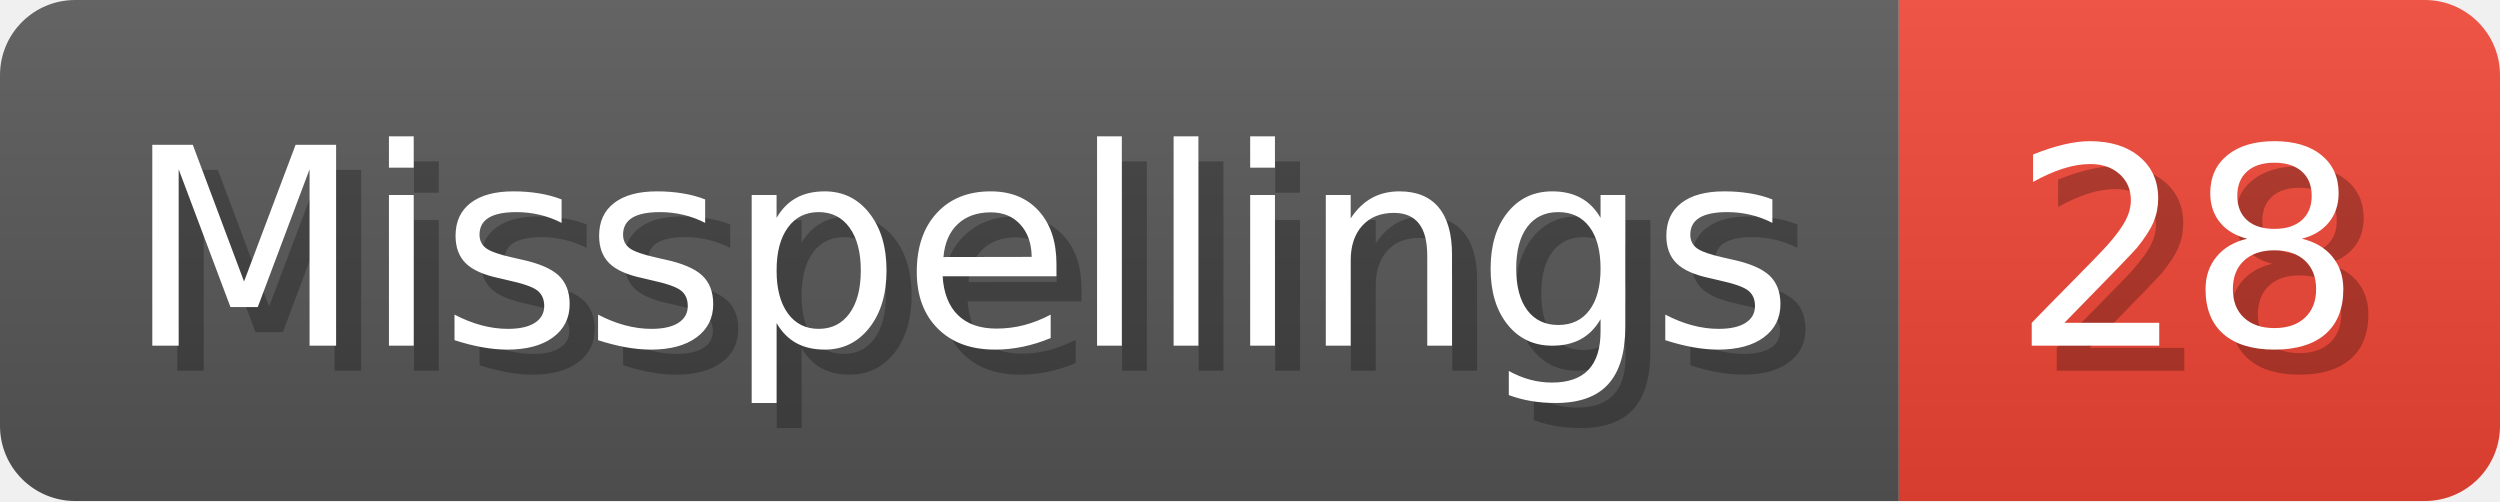
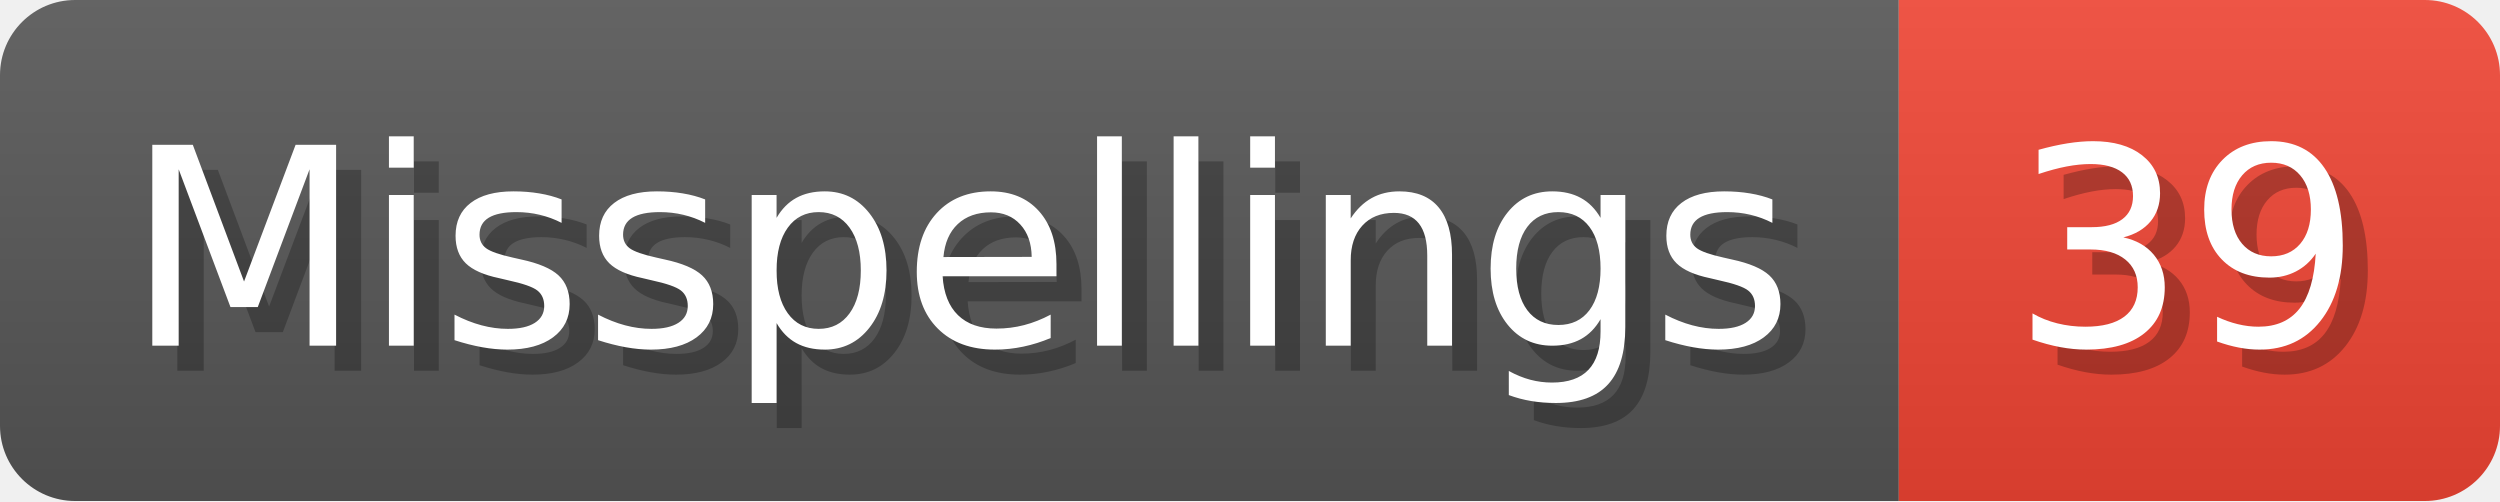
- <svg xmlns="http://www.w3.org/2000/svg" width="99.8" height="20" viewBox="0 0 998 200" role="img" aria-label="Misspellings: 28">
+ <svg xmlns="http://www.w3.org/2000/svg" width="99.8" height="20" viewBox="0 0 998 200" role="img" aria-label="Misspellings: 39">
  <linearGradient id="a" x2="0" y2="100%">
    <stop offset="0" stop-opacity=".1" stop-color="#EEE" />
    <stop offset="1" stop-opacity=".1" />
  </linearGradient>
  <mask id="m">
    <rect width="998" height="200" rx="30" fill="#FFF" />
  </mask>
  <g mask="url(#m)">
    <rect width="758" height="200" fill="#555" />
    <rect width="240" height="200" fill="#E43" x="758" />
    <rect width="998" height="200" fill="url(#a)" />
  </g>
  <g aria-hidden="true" fill="#fff" text-anchor="start" font-family="Verdana,DejaVu Sans,sans-serif" font-size="110">
    <text x="60" y="148" textLength="658" fill="#000" opacity="0.25">Misspellings</text>
    <text x="50" y="138" textLength="658">Misspellings</text>
-     <text x="813" y="148" textLength="140" fill="#000" opacity="0.25">28</text>
-     <text x="803" y="138" textLength="140">28</text>
+     <text x="813" y="148" textLength="140" fill="#000" opacity="0.25">39</text>
+     <text x="803" y="138" textLength="140">39</text>
  </g>
</svg>
